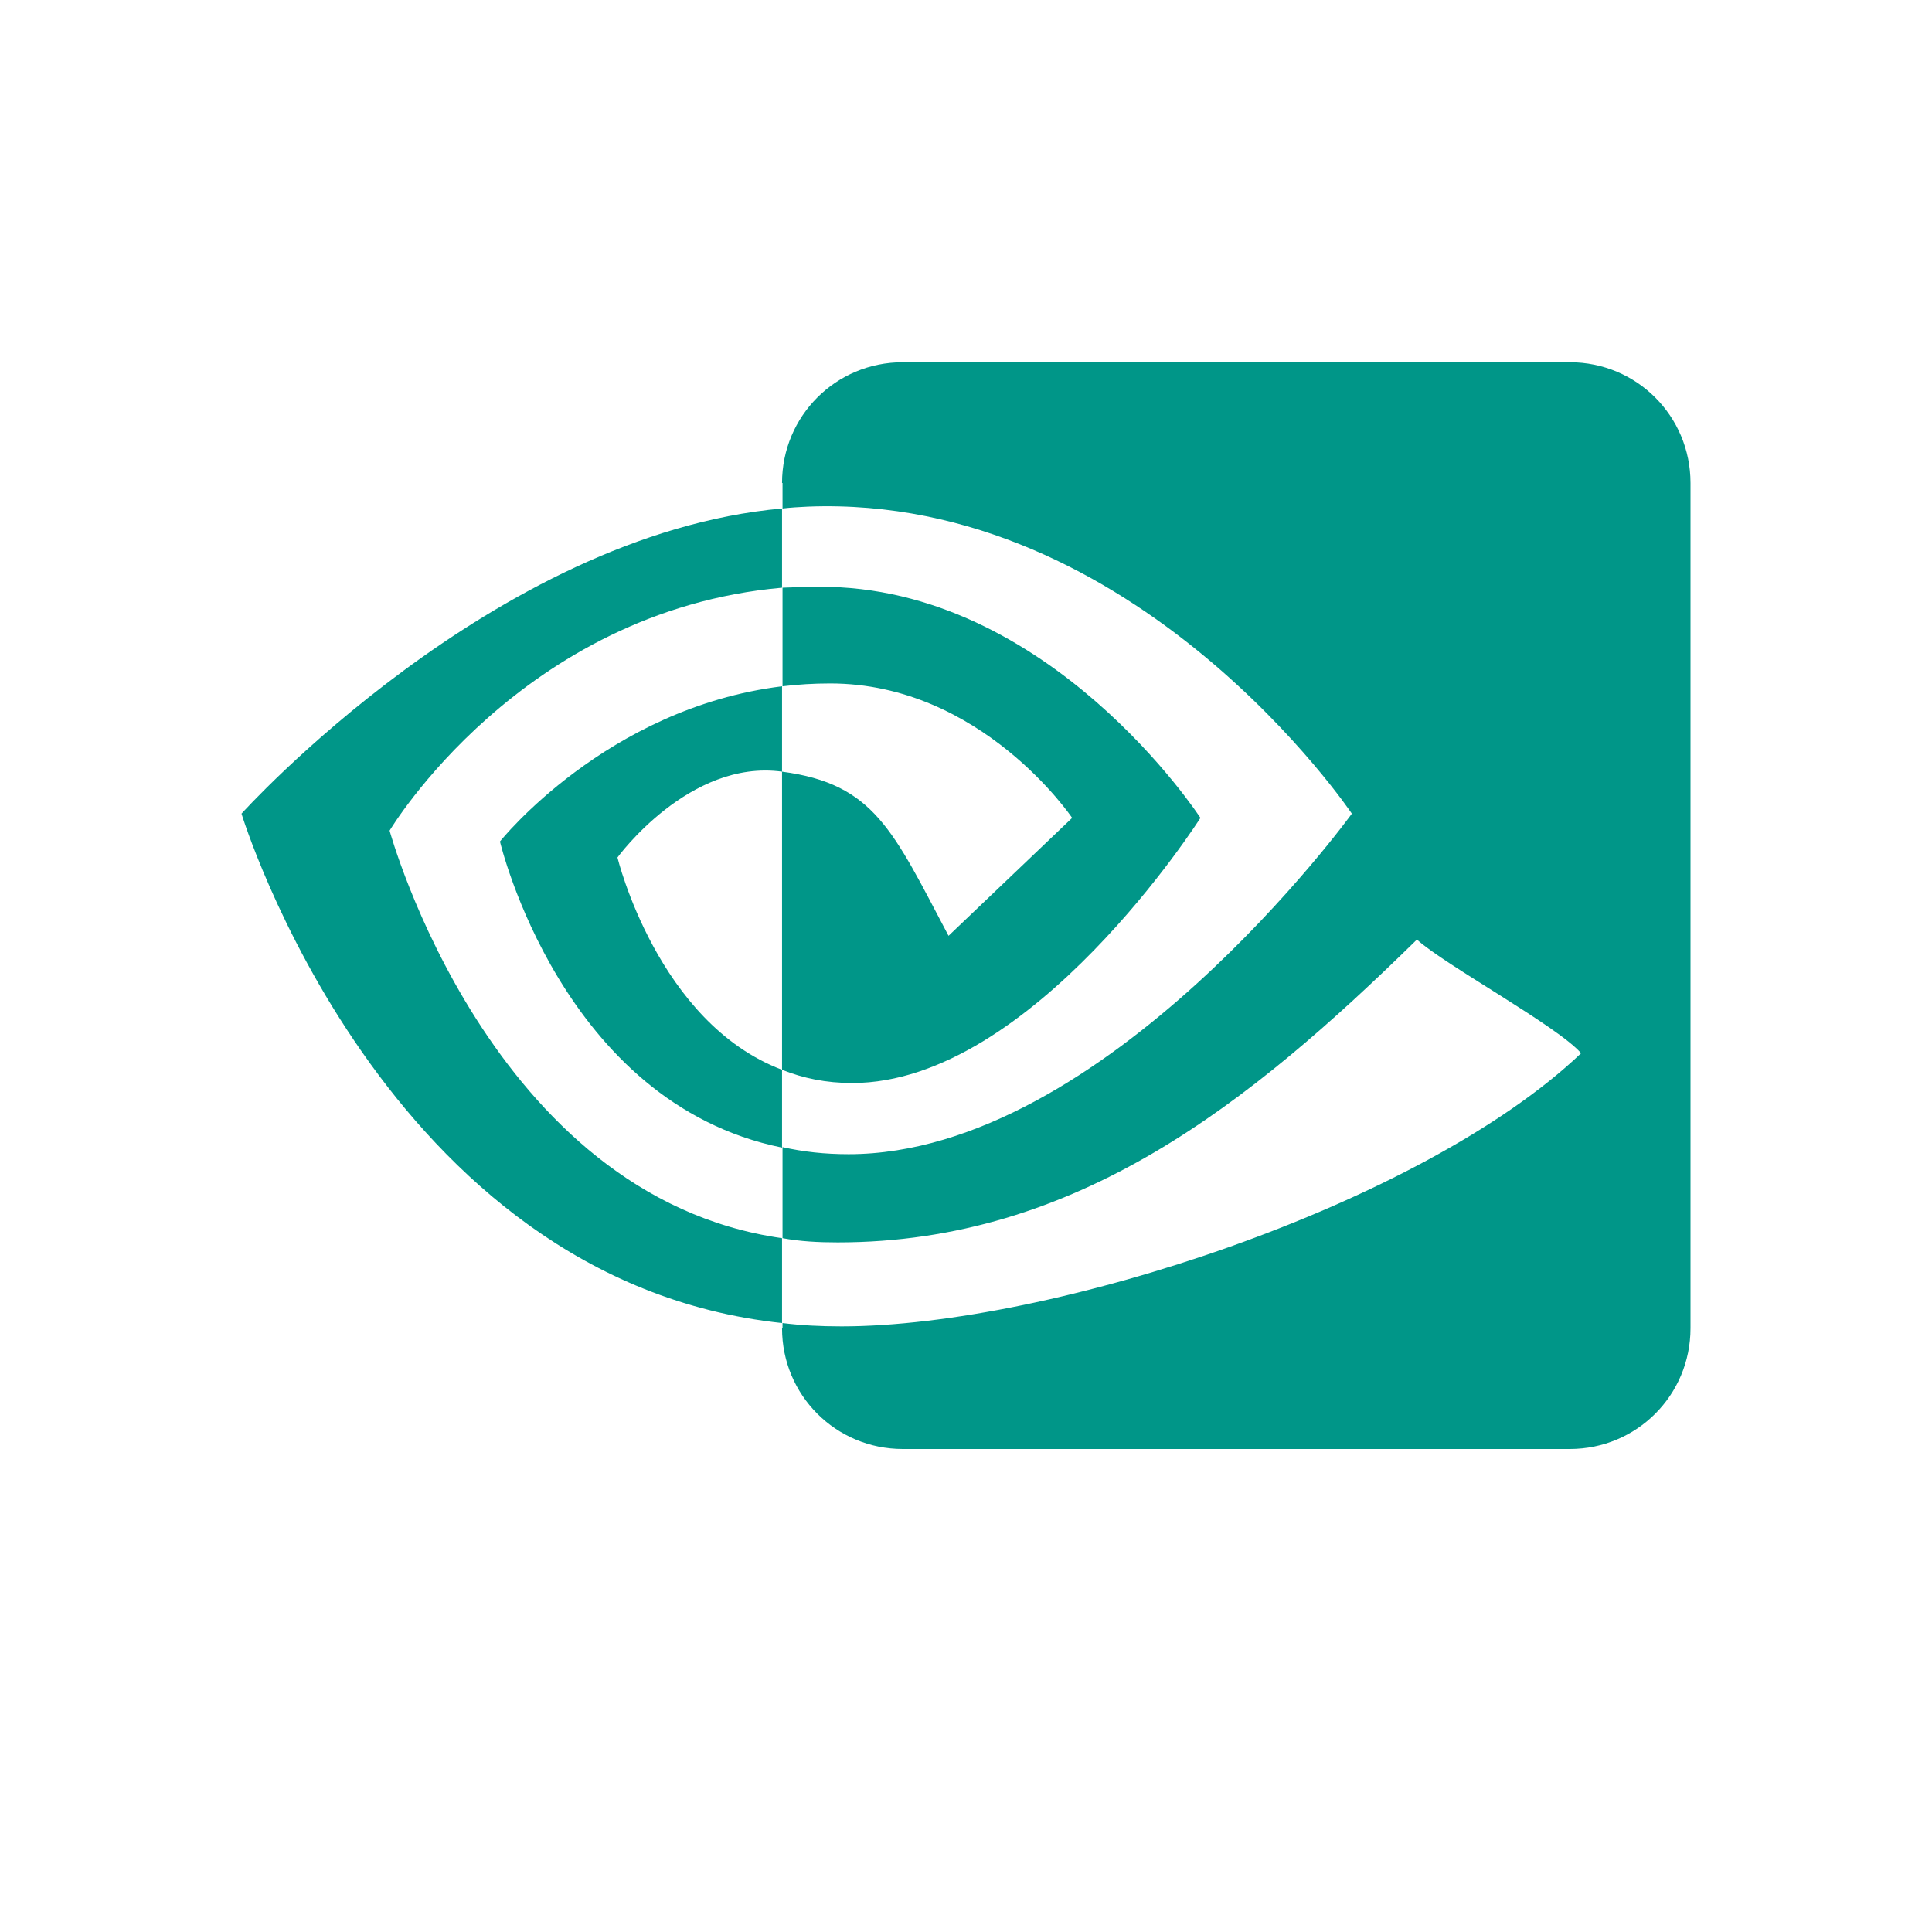
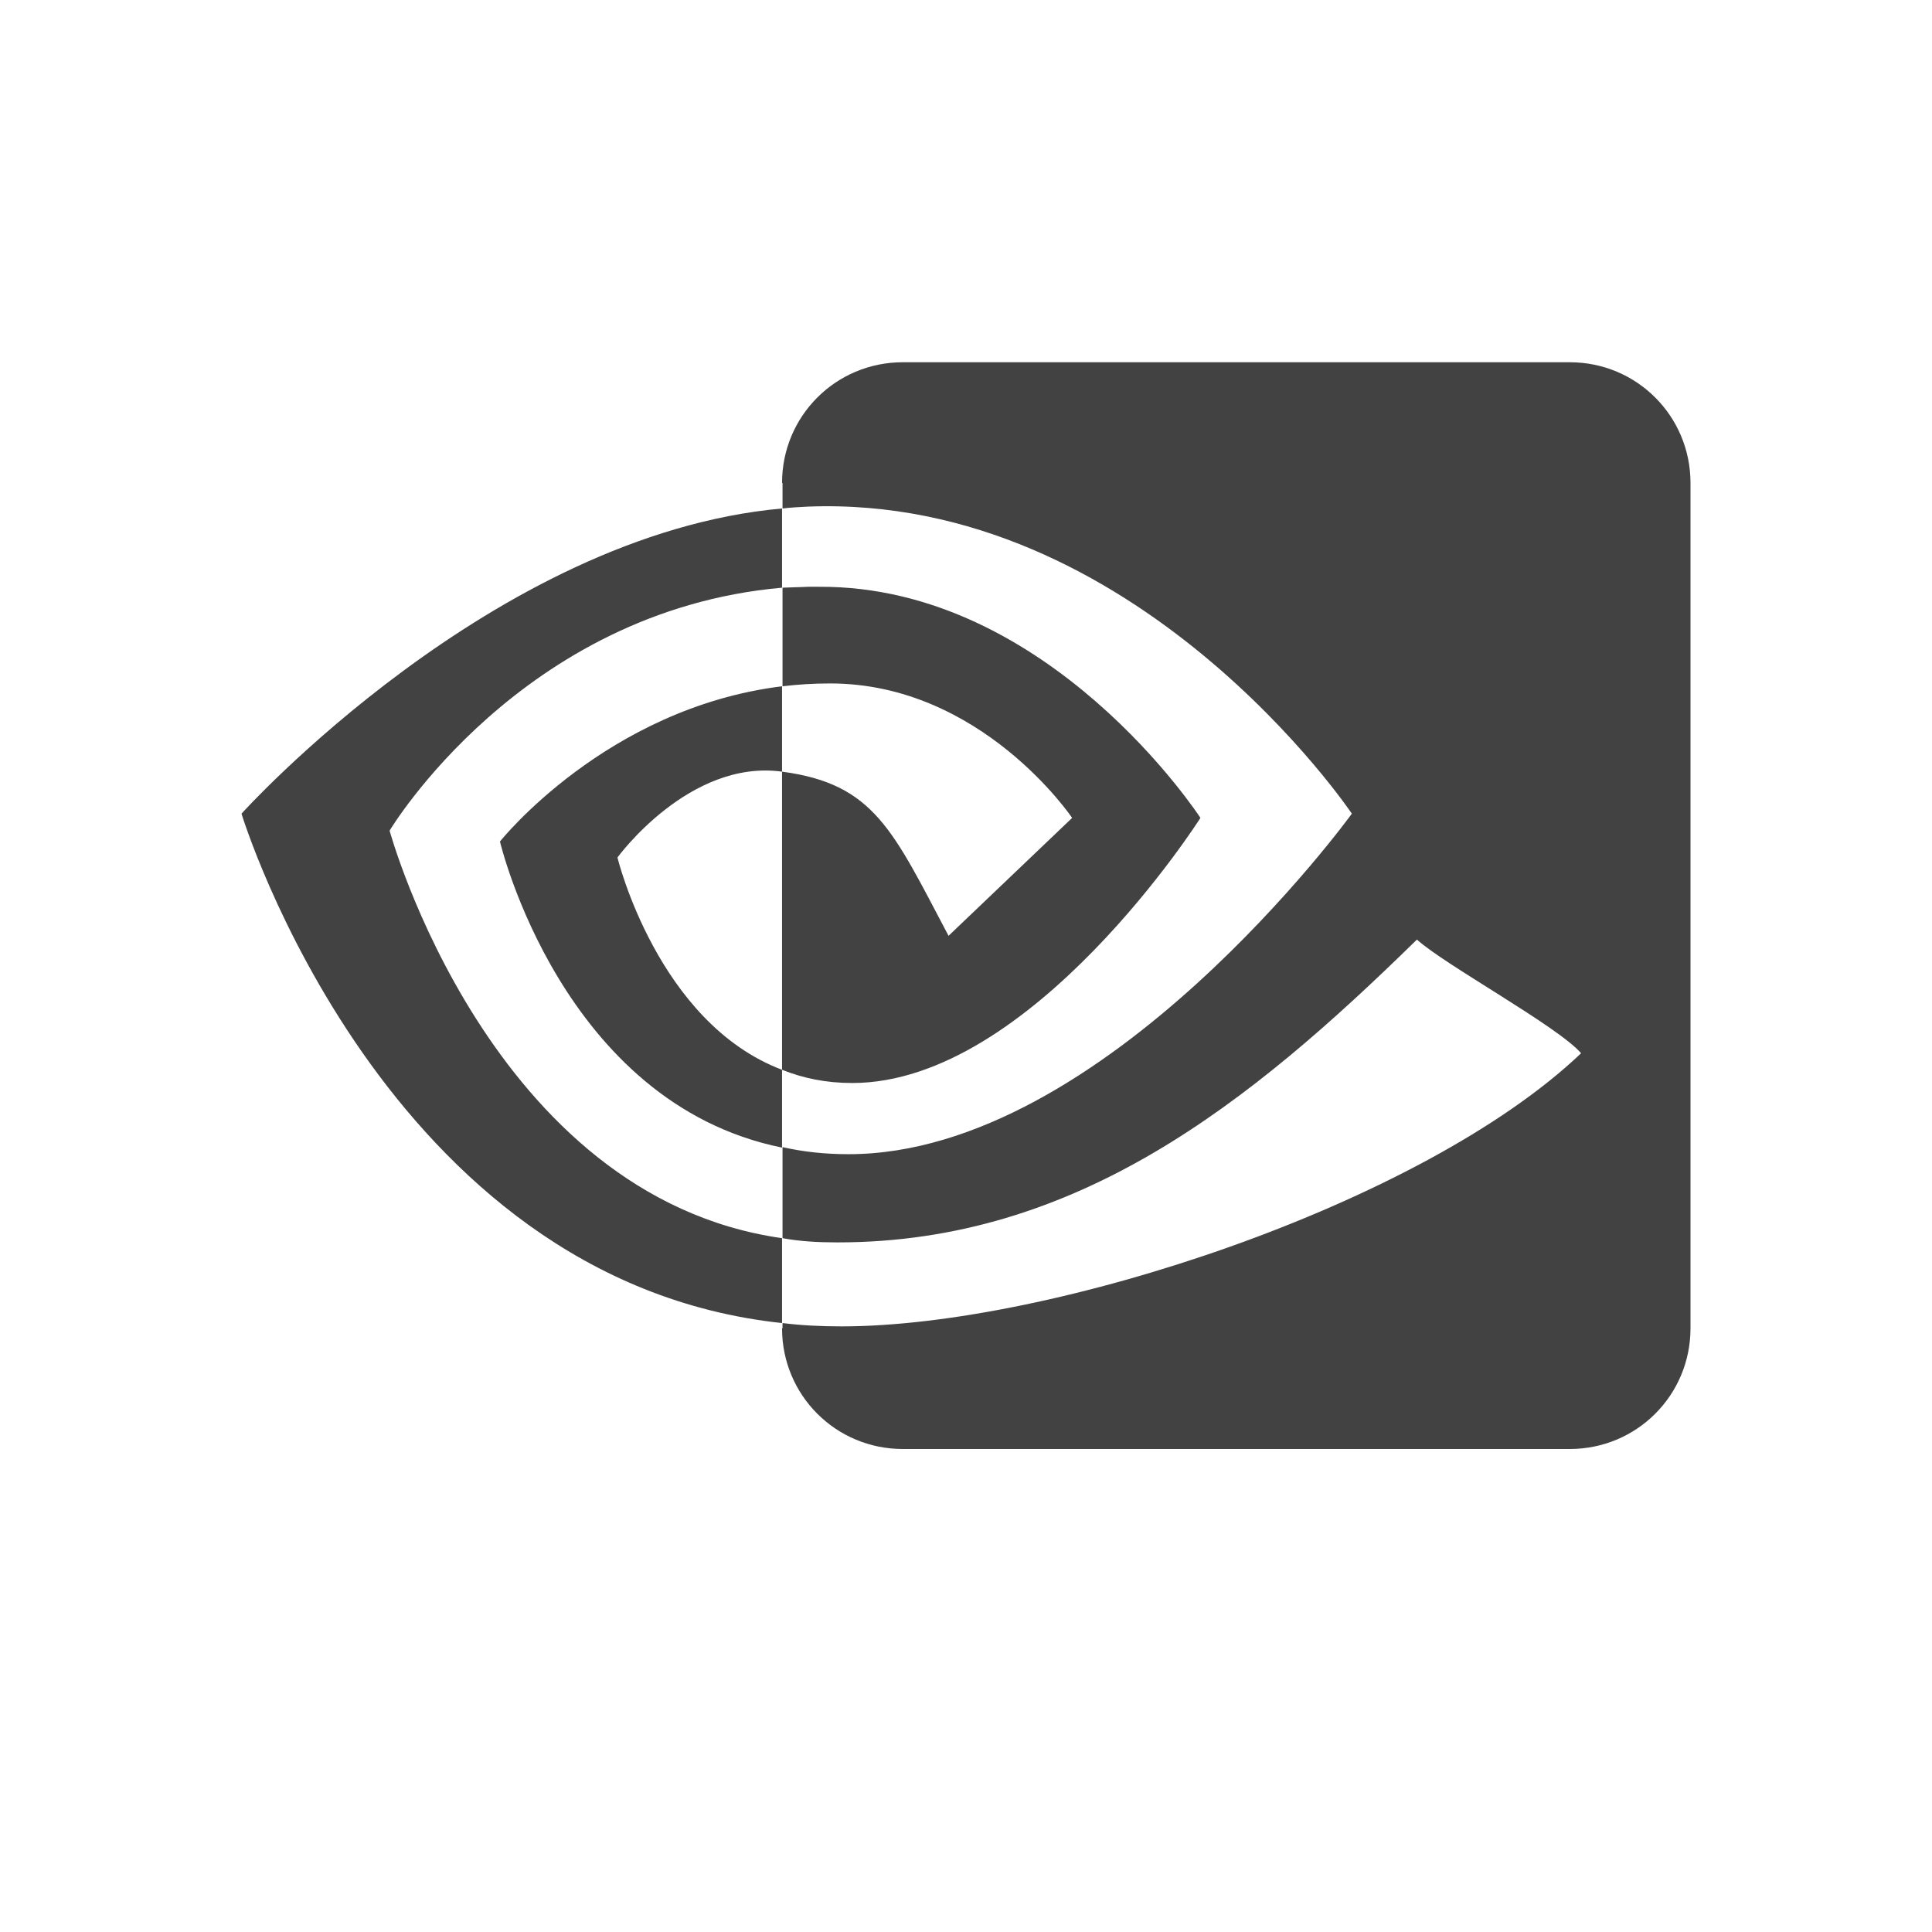
<svg xmlns="http://www.w3.org/2000/svg" width="32px" height="32px" viewBox="0 0 32 32" version="1.1">
  <g id="surface1">
-     <path style=" stroke:none;fill-rule:nonzero;fill:rgb(0%,58.824%,53.333%);fill-opacity:1;" d="M 14.953 6 C 13.844 6 12.953 6.891 12.953 8 L 12.961 8 L 12.961 8.422 C 13.094 8.406 13.234 8.398 13.383 8.391 C 18.836 8.18 22.391 13.477 22.391 13.477 C 22.391 13.477 18.305 19.117 14.055 19.117 C 13.664 19.117 13.305 19.078 12.961 19 L 12.961 20.508 C 13.25 20.562 13.555 20.578 13.875 20.578 C 17.828 20.578 20.695 18.281 23.469 15.562 C 23.922 15.977 25.805 17 26.188 17.445 C 23.555 19.953 17.414 21.969 13.938 21.969 C 13.594 21.969 13.273 21.953 12.961 21.914 L 12.961 22 L 12.953 22 C 12.953 23.109 13.844 24 14.953 24 L 26 24 C 27.109 24 28 23.109 28 22 L 28 8 C 28 6.891 27.109 6 26 6 Z M 12.953 8.422 C 8.164 8.852 4 13.477 4 13.477 C 4 13.477 6.352 21.211 12.953 21.914 L 12.953 20.508 C 8.109 19.82 6.453 13.758 6.453 13.758 C 6.453 13.758 8.625 10.117 12.953 9.734 Z M 13.383 9.719 C 13.234 9.727 13.094 9.727 12.961 9.734 L 12.961 11.367 C 13.219 11.336 13.477 11.32 13.75 11.32 C 16.258 11.32 17.758 13.547 17.758 13.547 L 15.711 15.5 C 14.789 13.758 14.484 12.984 12.953 12.781 L 12.953 17.719 C 13.305 17.859 13.68 17.938 14.117 17.938 C 17.094 17.938 19.883 13.547 19.883 13.547 C 19.883 13.547 17.383 9.695 13.562 9.719 Z M 12.953 17.719 C 10.891 16.938 10.227 14.203 10.227 14.203 C 10.227 14.203 11.414 12.57 12.953 12.781 L 12.953 11.367 C 10.039 11.727 8.281 13.938 8.281 13.938 C 8.281 13.938 9.297 18.266 12.953 19.008 Z M 12.953 17.719 " />
+     <defs>
+       <style id="current-color-scheme" type="text/css">
+    .ColorScheme-Text { color:#424242; } .ColorScheme-Highlight { color:#eeeeee; }
+   </style>
+     </defs>
+     <path style="fill:currentColor" class="ColorScheme-Text" d="M 14.953 6 C 13.844 6 12.953 6.891 12.953 8 L 12.961 8 L 12.961 8.422 C 13.094 8.406 13.234 8.398 13.383 8.391 C 18.836 8.18 22.391 13.477 22.391 13.477 C 22.391 13.477 18.305 19.117 14.055 19.117 C 13.664 19.117 13.305 19.078 12.961 19 L 12.961 20.508 C 13.25 20.562 13.555 20.578 13.875 20.578 C 17.828 20.578 20.695 18.281 23.469 15.562 C 23.922 15.977 25.805 17 26.188 17.445 C 23.555 19.953 17.414 21.969 13.938 21.969 C 13.594 21.969 13.273 21.953 12.961 21.914 L 12.961 22 L 12.953 22 C 12.953 23.109 13.844 24 14.953 24 L 26 24 C 27.109 24 28 23.109 28 22 L 28 8 C 28 6.891 27.109 6 26 6 Z M 12.953 8.422 C 8.164 8.852 4 13.477 4 13.477 C 4 13.477 6.352 21.211 12.953 21.914 L 12.953 20.508 C 8.109 19.82 6.453 13.758 6.453 13.758 C 6.453 13.758 8.625 10.117 12.953 9.734 Z M 13.383 9.719 C 13.234 9.727 13.094 9.727 12.961 9.734 L 12.961 11.367 C 13.219 11.336 13.477 11.32 13.75 11.32 C 16.258 11.32 17.758 13.547 17.758 13.547 L 15.711 15.5 C 14.789 13.758 14.484 12.984 12.953 12.781 L 12.953 17.719 C 13.305 17.859 13.68 17.938 14.117 17.938 C 17.094 17.938 19.883 13.547 19.883 13.547 C 19.883 13.547 17.383 9.695 13.562 9.719 Z M 12.953 17.719 C 10.891 16.938 10.227 14.203 10.227 14.203 C 10.227 14.203 11.414 12.57 12.953 12.781 L 12.953 11.367 C 10.039 11.727 8.281 13.938 8.281 13.938 C 8.281 13.938 9.297 18.266 12.953 19.008 Z M 12.953 17.719 " />
  </g>
</svg>
